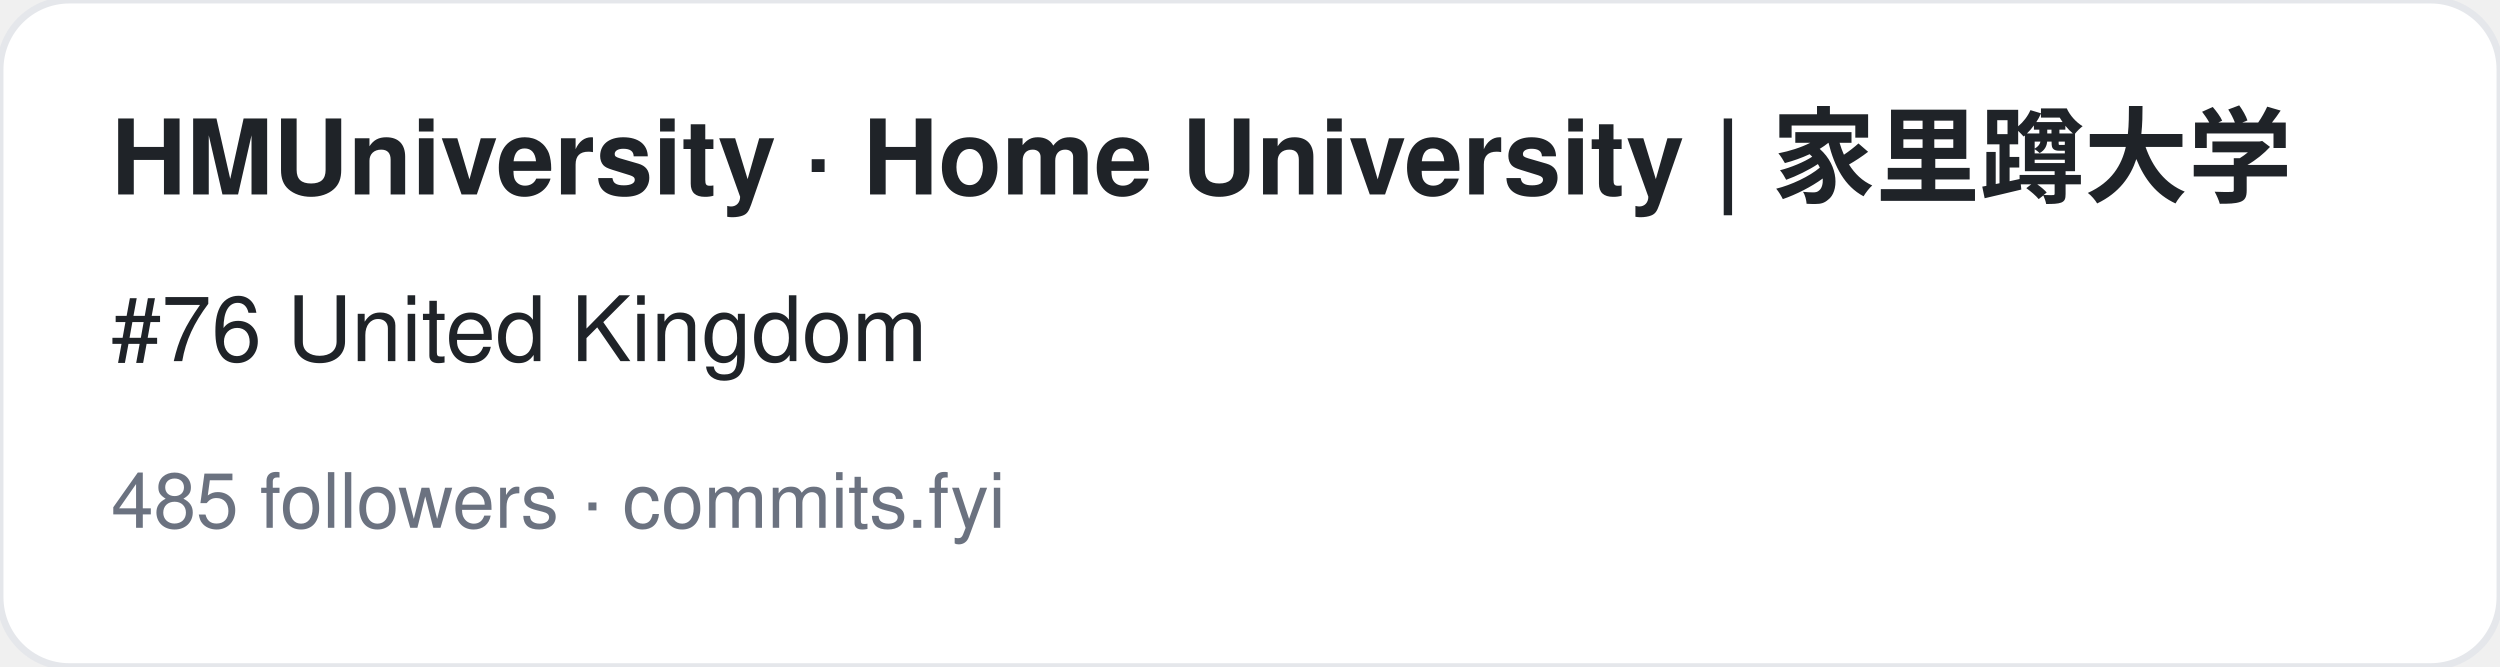
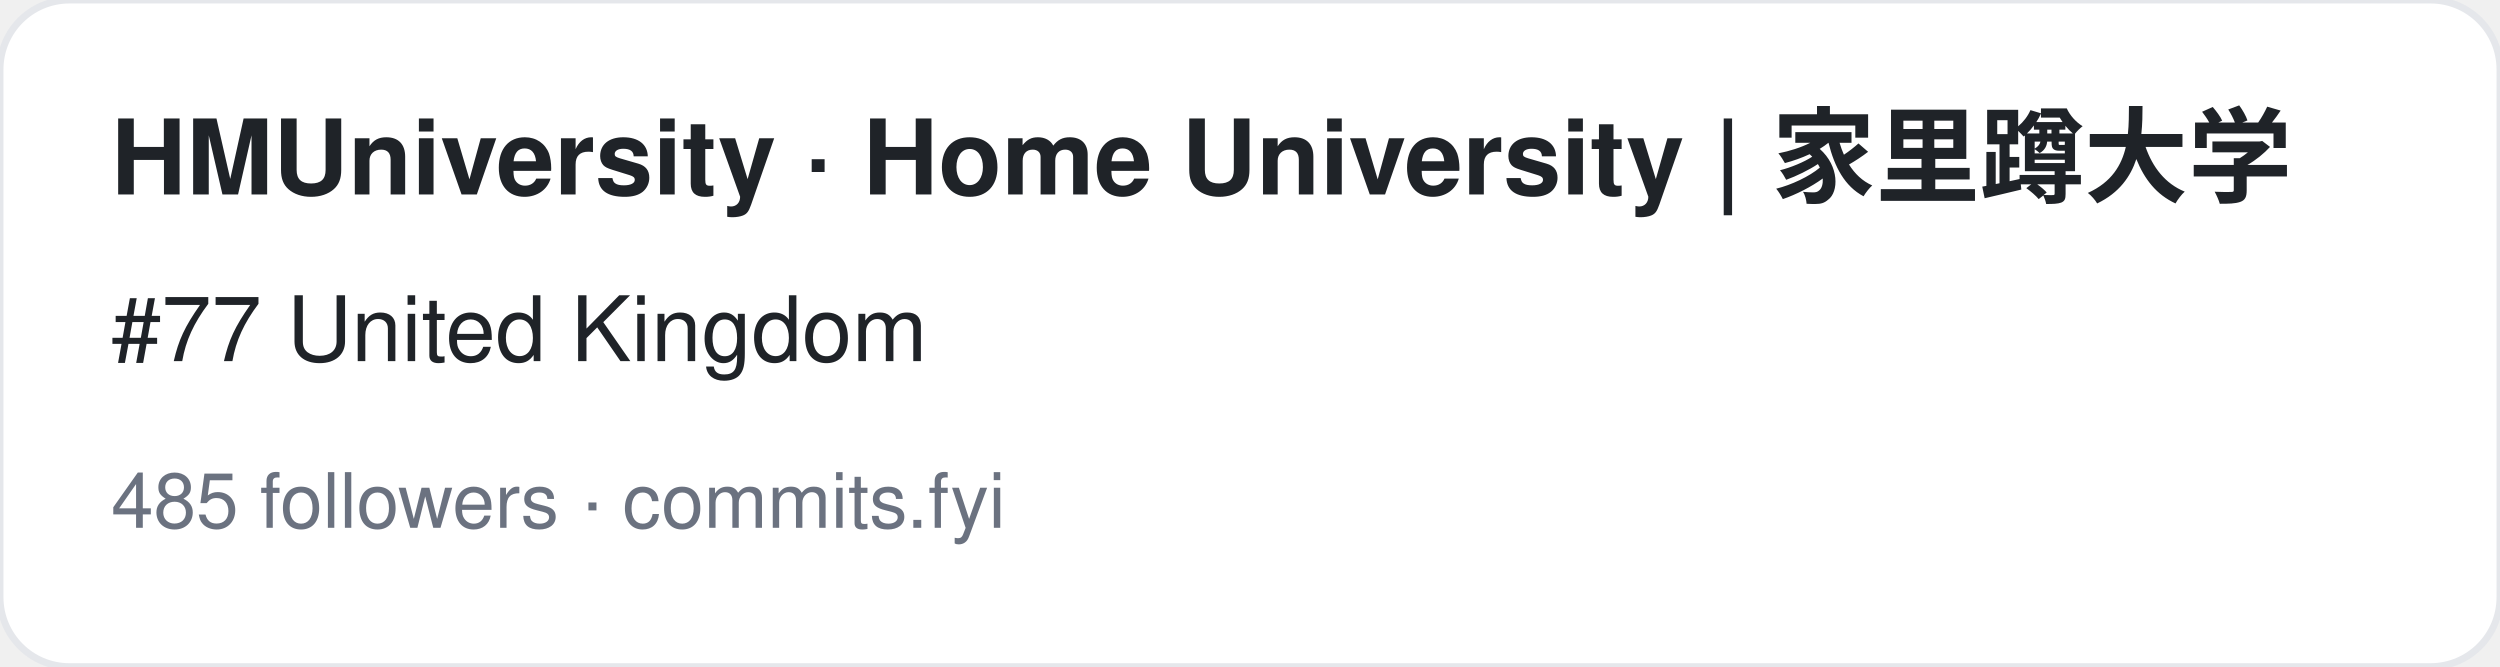
<svg xmlns="http://www.w3.org/2000/svg" width="360" height="96" viewBox="0 0 360 96" font-family="-apple-system,BlinkMacSystemFont,Segoe UI,Helvetica,Arial,sans-serif">
  <rect width="360" height="96" rx="10" fill="#ffffff" stroke="#e5e7eb" />
  <text x="16" y="28" font-size="15" font-weight="700" fill="#1f2328">HMUniversity · Home University | 家里蹲大学</text>
-   <text x="16" y="52" font-size="13" fill="#1f2328">#76 United Kingdom</text>
+   <text x="16" y="52" font-size="13" fill="#1f2328">#77 United Kingdom</text>
  <text x="16" y="76" font-size="11" fill="#6b7280">485 followers · commits.fyi</text>
</svg>
